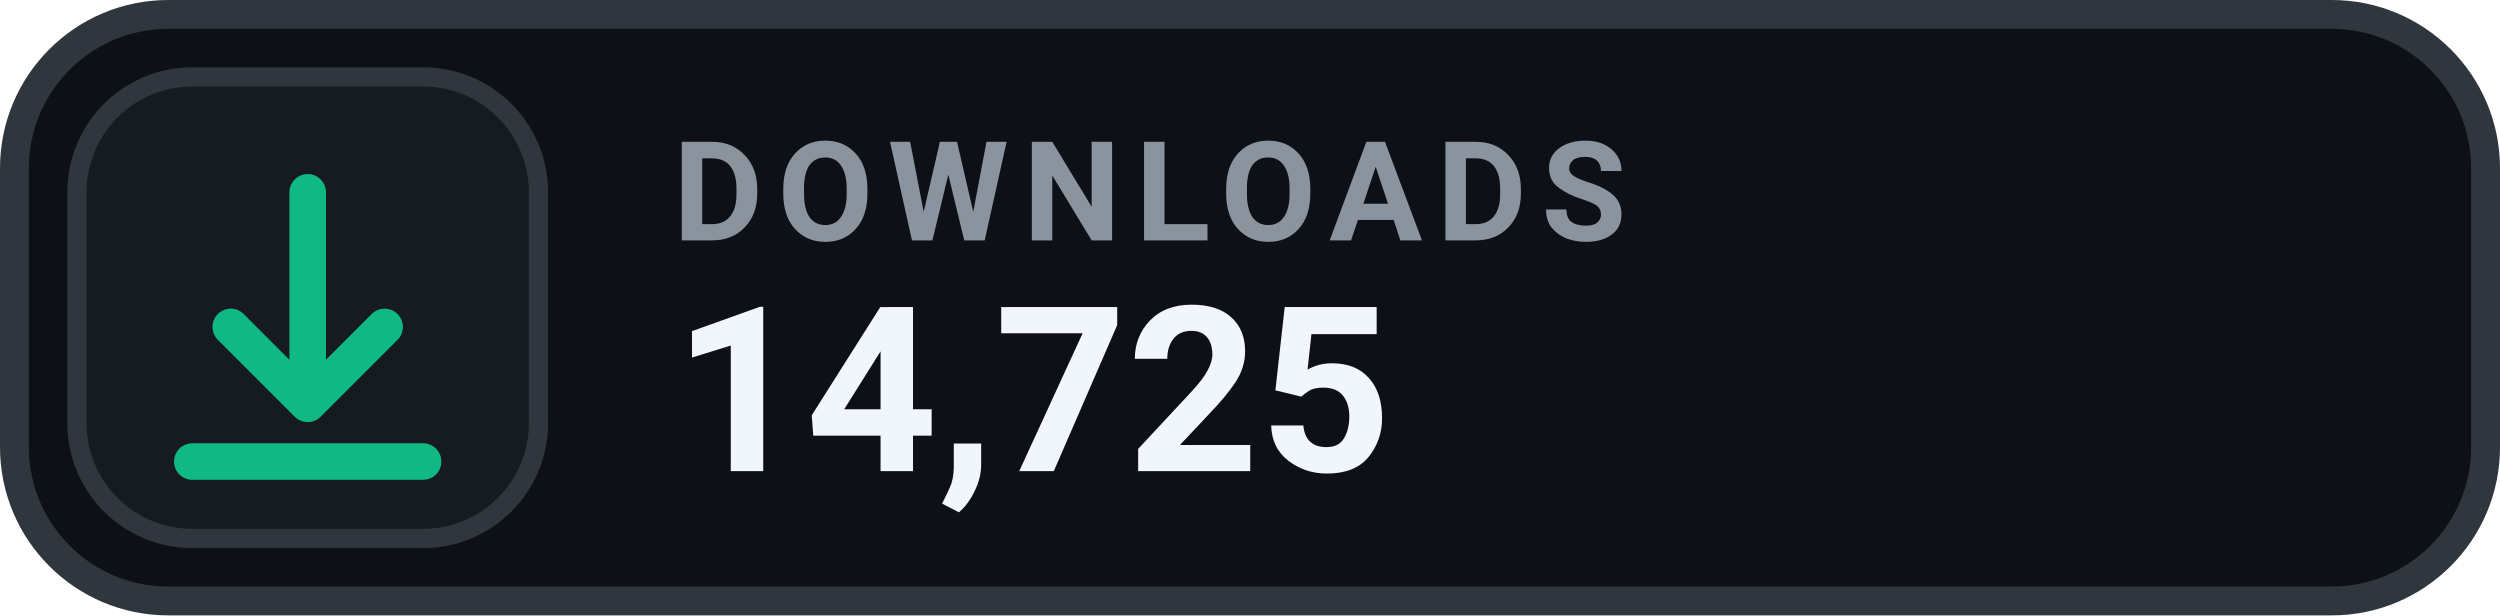
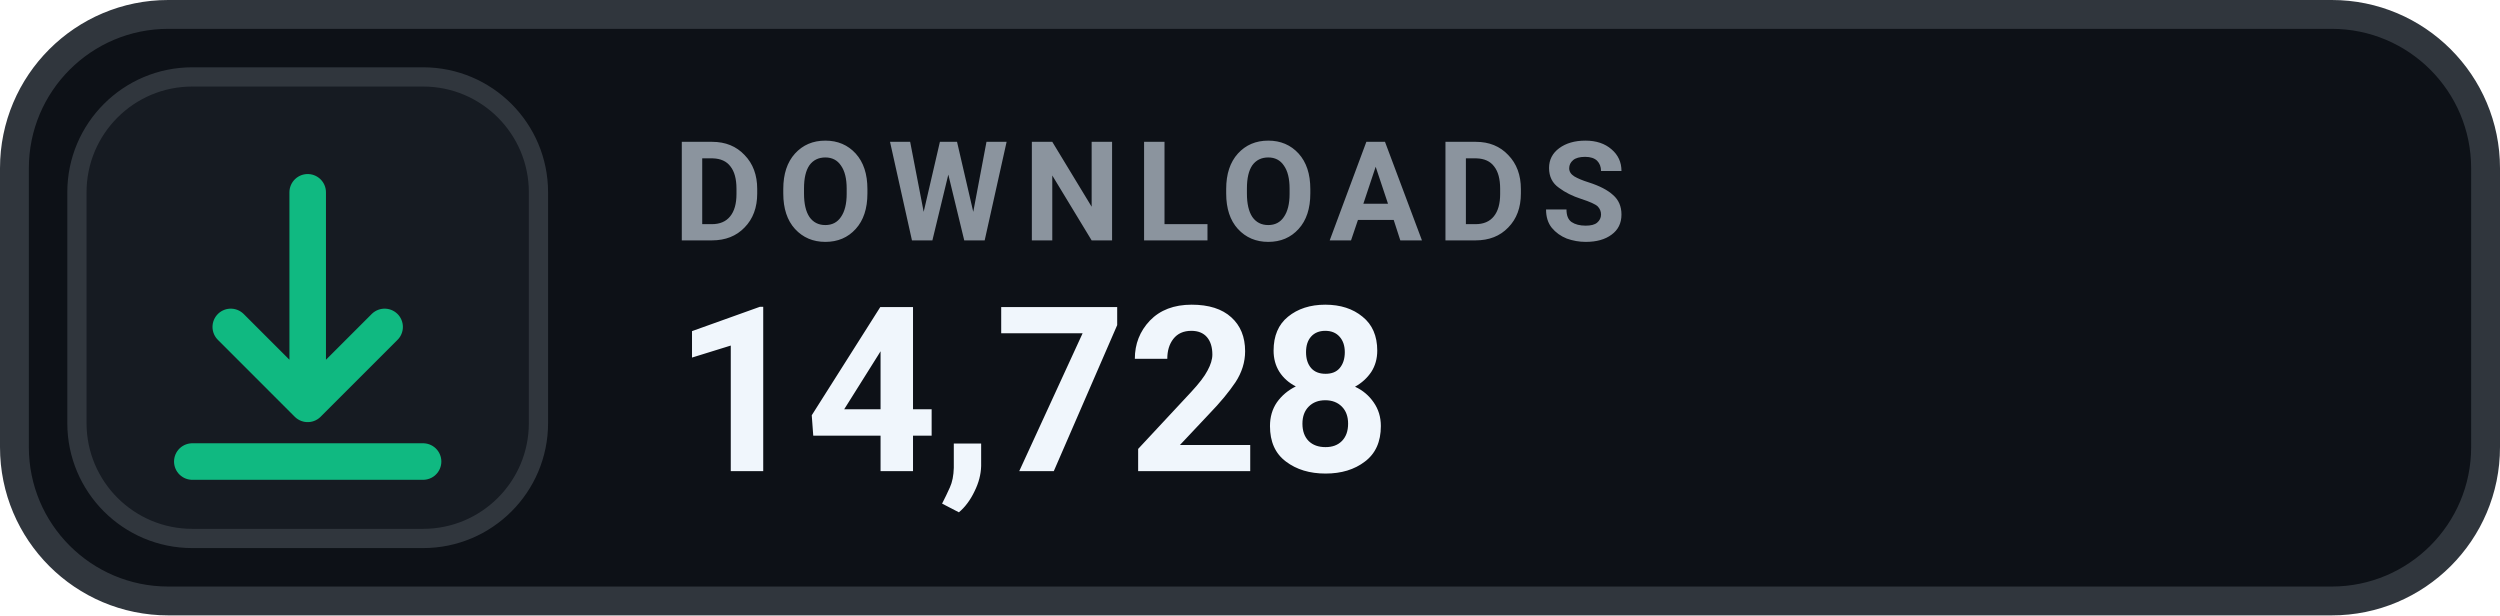
- <svg xmlns="http://www.w3.org/2000/svg" width="130" height="32" viewBox="0 0 130 32" role="img" aria-label="DOWNLOADS 14,725">
+ <svg xmlns="http://www.w3.org/2000/svg" width="130" height="32" viewBox="0 0 130 32" role="img" aria-label="DOWNLOADS 14,728">
  <rect x=".75" y=".75" width="128.5" height="30.5" rx="8" fill="#0D1117" stroke="#30363D" stroke-width="1.5" />
  <rect x="4" y="4" width="24" height="24" rx="6" fill="#161B22" stroke="#30363D" stroke-width="1" />
  <g transform="translate(16 16)" style="color:#10B981;">
    <path d="M0 -6 v11 m0 0 l4 -4 m-4 4 l-4 -4 M-6 8 h12" fill="none" stroke="currentColor" stroke-width="1.9" stroke-linecap="round" stroke-linejoin="round" />
  </g>
  <text x="35" y="12.5" fill="#8B949E" font-family="-apple-system,BlinkMacSystemFont,'Segoe UI',Roboto,Helvetica,Arial,sans-serif" font-size="7.2" font-weight="700" letter-spacing=".75">DOWNLOADS</text>
-   <text x="35" y="24.5" fill="#F0F6FC" font-family="-apple-system,BlinkMacSystemFont,'Segoe UI',Roboto,Helvetica,Arial,sans-serif" font-size="12" font-weight="700">14,725</text>
+   <text x="35" y="24.5" fill="#F0F6FC" font-family="-apple-system,BlinkMacSystemFont,'Segoe UI',Roboto,Helvetica,Arial,sans-serif" font-size="12" font-weight="700">14,728</text>
</svg>
